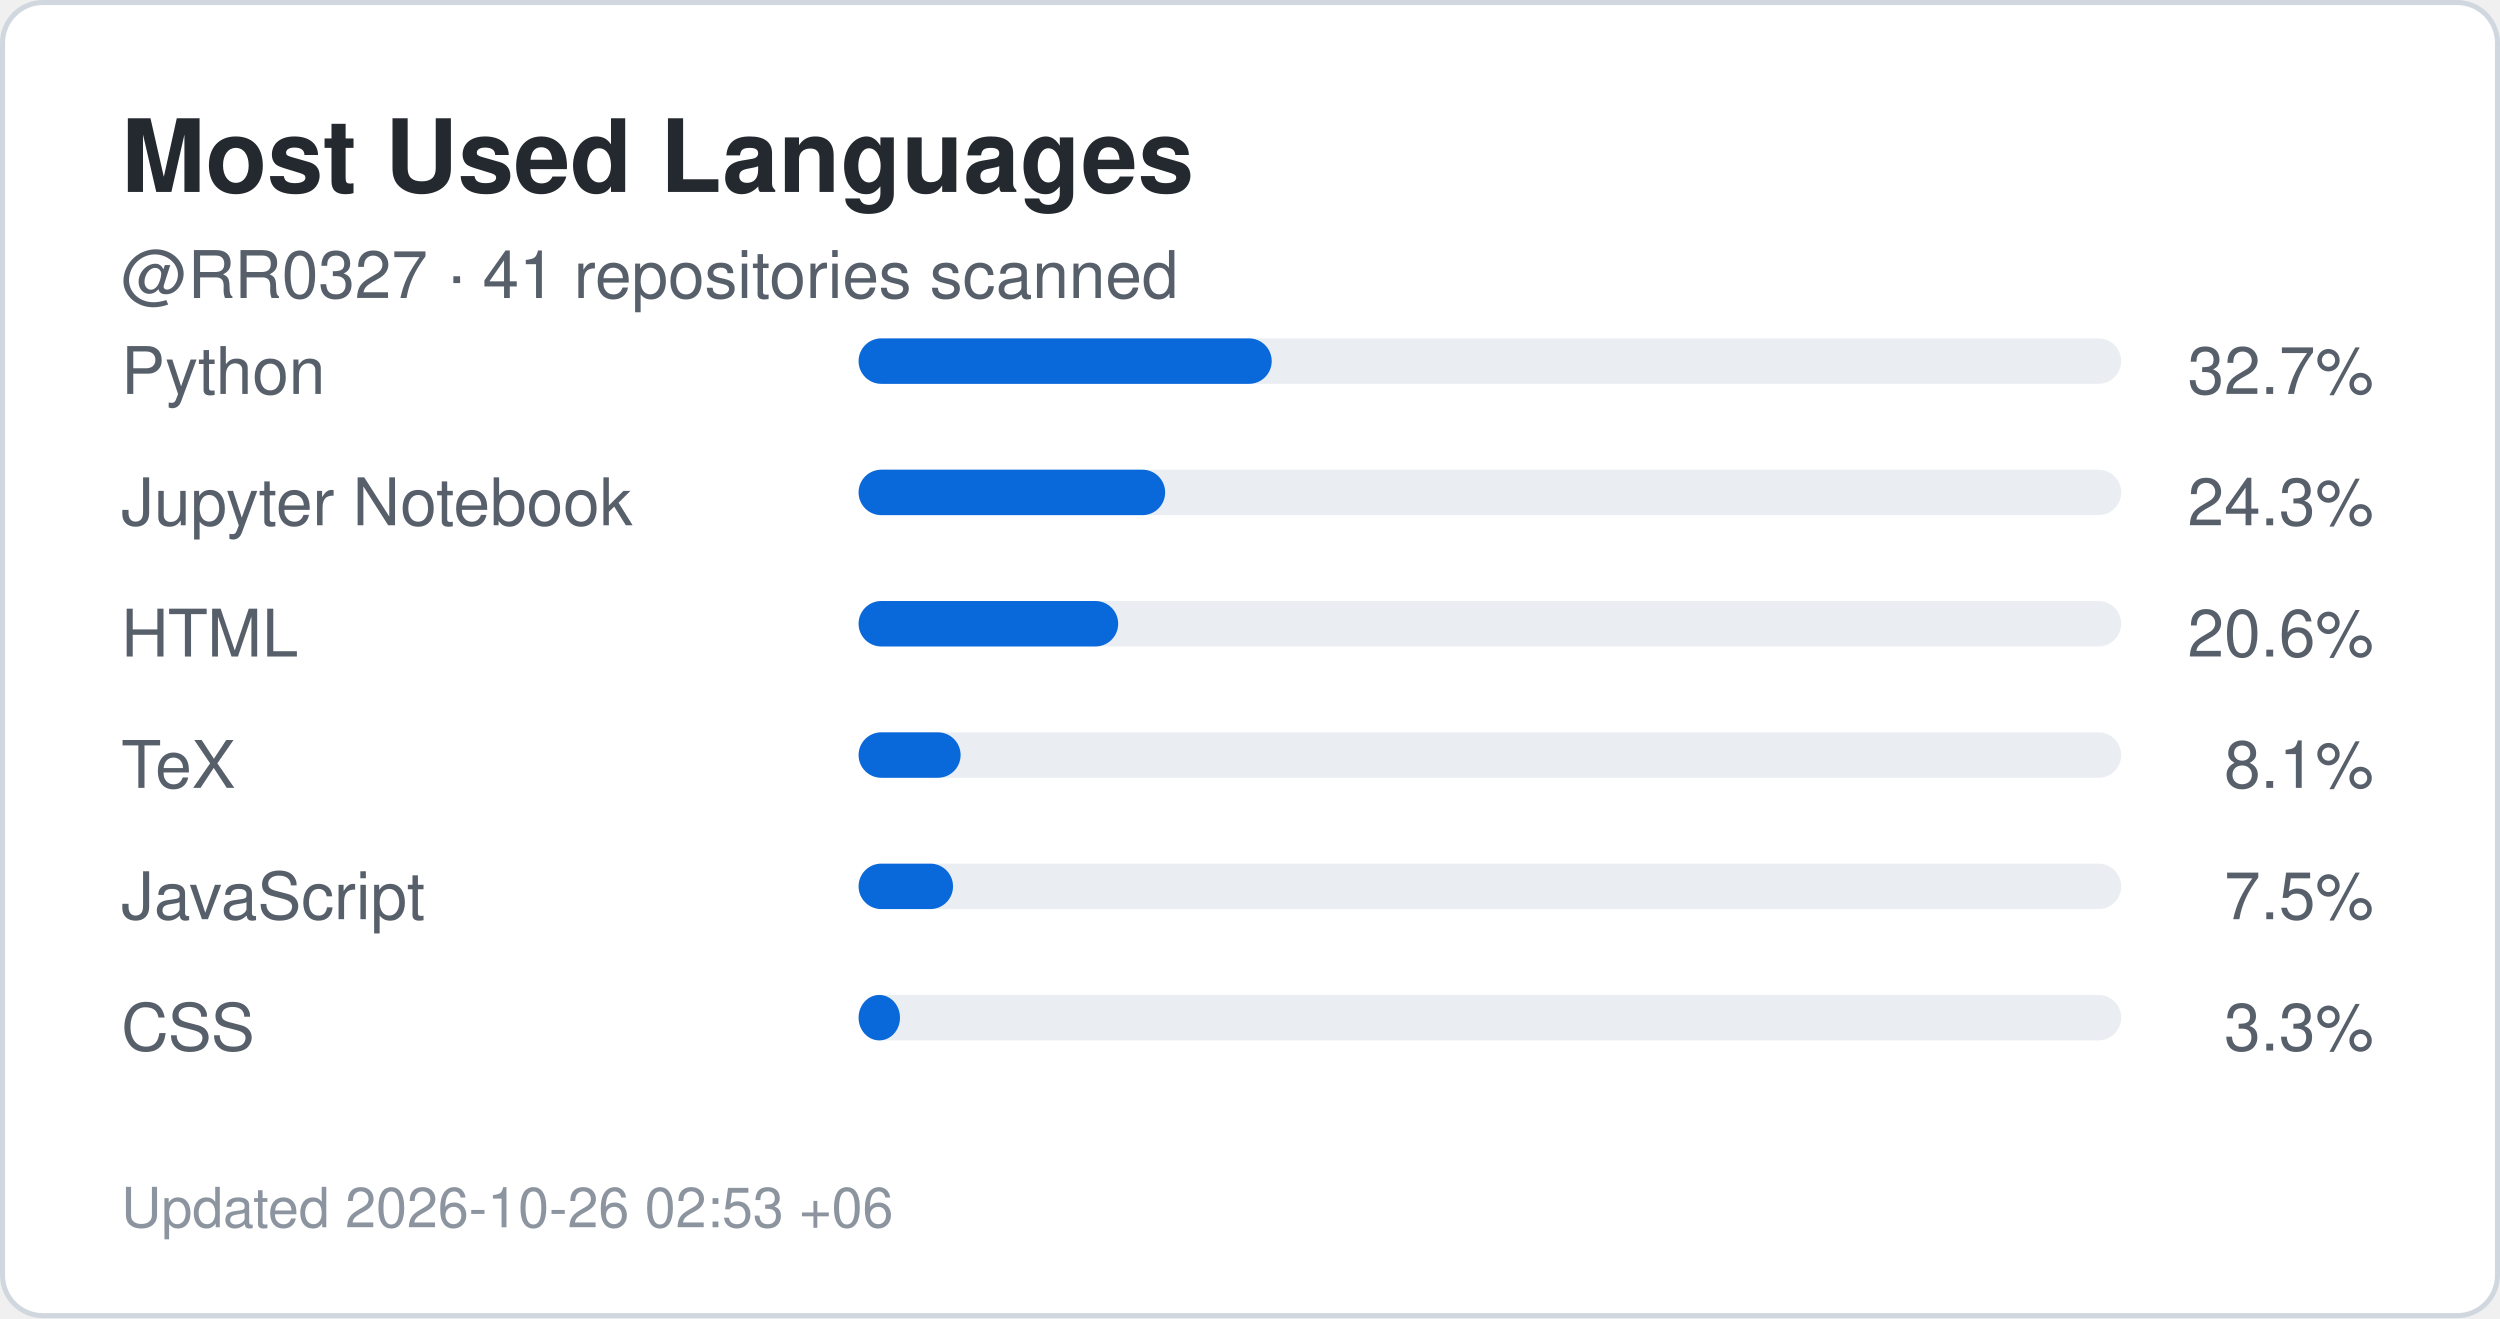
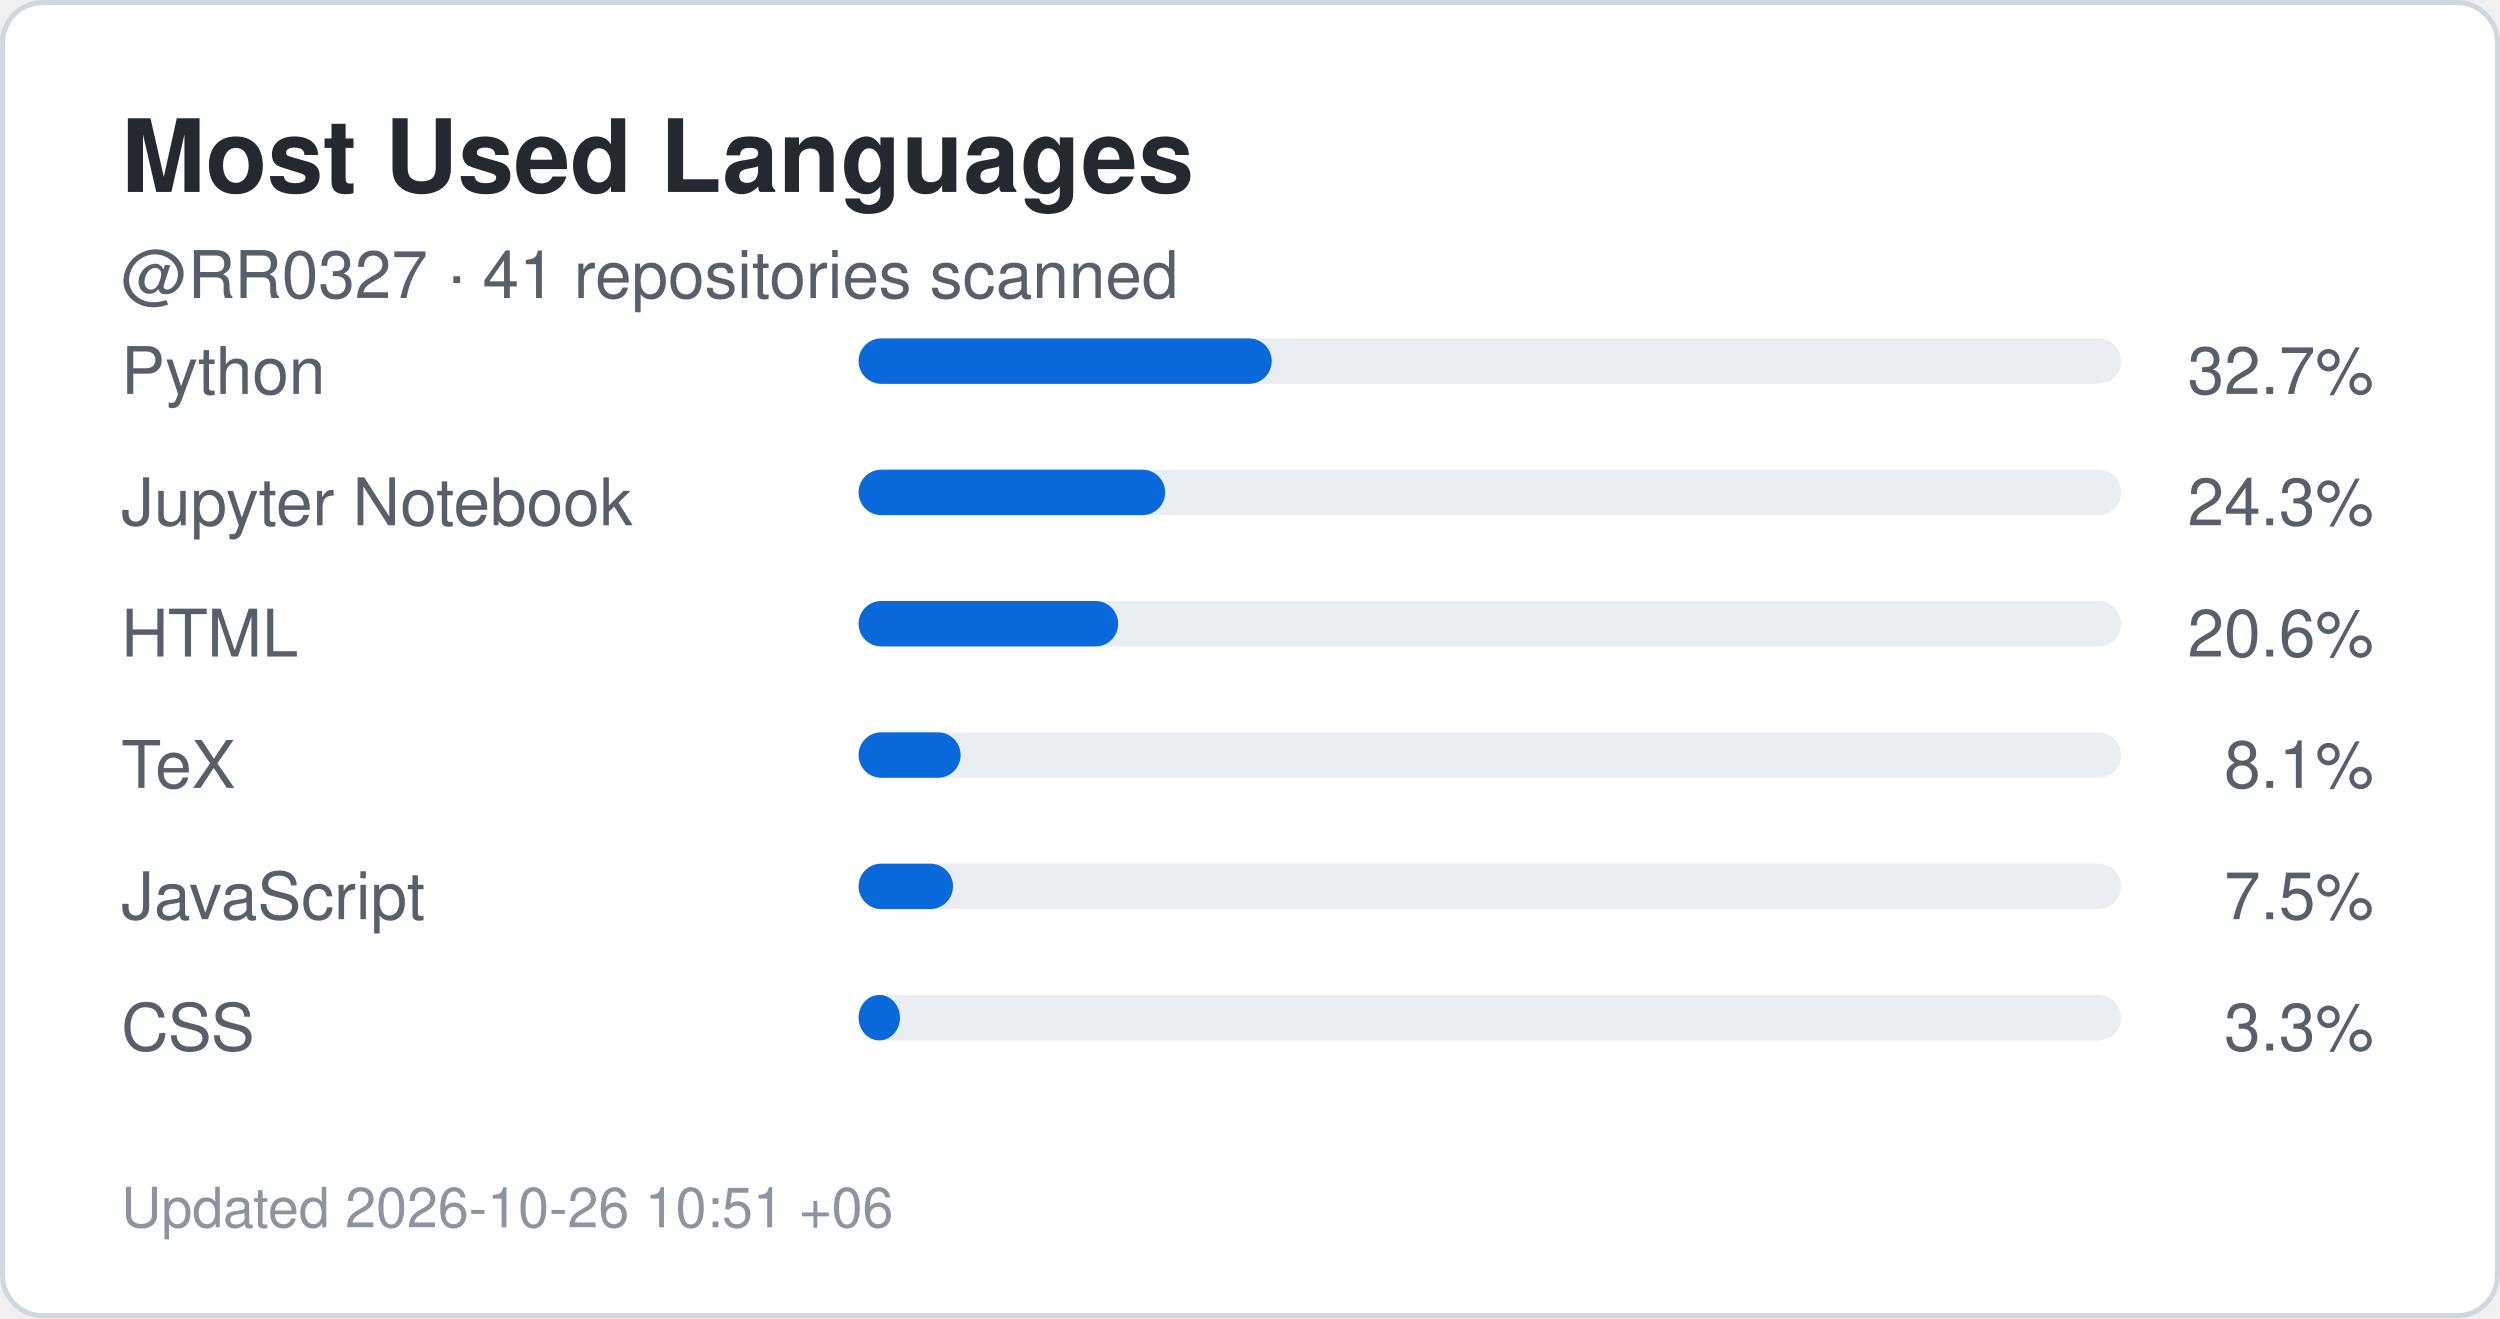
<svg xmlns="http://www.w3.org/2000/svg" width="495" height="261" viewBox="0 0 495 261" role="img" aria-label="Top languages for RR0327">
  <rect x="0.5" y="0.5" width="494" height="260" rx="8" fill="#ffffff" stroke="#d0d7de" />
  <style>
    .title {
      font: 700 20px -apple-system,BlinkMacSystemFont,"Segoe UI",Helvetica,Arial,sans-serif;
      fill: #24292f;
    }
    .label {
      font: 500 13px -apple-system,BlinkMacSystemFont,"Segoe UI",Helvetica,Arial,sans-serif;
      fill: #57606a;
    }
    .value {
      font: 700 22px -apple-system,BlinkMacSystemFont,"Segoe UI",Helvetica,Arial,sans-serif;
      fill: #0969da;
    }
    .small {
      font: 400 11px -apple-system,BlinkMacSystemFont,"Segoe UI",Helvetica,Arial,sans-serif;
      fill: #8c959f;
    }
  </style>
  <text x="24" y="38" class="title">Most Used Languages</text>
  <text x="24" y="59" class="label">
    @RR0327 · 41 repositories scanned
  </text>
  <text x="24" y="78" class="label">Python</text>
  <rect x="170" y="67" width="250" height="9" rx="4.5" fill="#eaeef2" />
  <rect x="170" y="67" width="81.8" height="9" rx="4.5" fill="#0969da" />
  <text x="470" y="78" text-anchor="end" class="label">
    32.7%
  </text>
  <text x="24" y="104" class="label">Jupyter Notebook</text>
  <rect x="170" y="93" width="250" height="9" rx="4.5" fill="#eaeef2" />
  <rect x="170" y="93" width="60.7" height="9" rx="4.5" fill="#0969da" />
  <text x="470" y="104" text-anchor="end" class="label">
    24.3%
  </text>
  <text x="24" y="130" class="label">HTML</text>
  <rect x="170" y="119" width="250" height="9" rx="4.5" fill="#eaeef2" />
  <rect x="170" y="119" width="51.4" height="9" rx="4.5" fill="#0969da" />
  <text x="470" y="130" text-anchor="end" class="label">
    20.6%
  </text>
  <text x="24" y="156" class="label">TeX</text>
  <rect x="170" y="145" width="250" height="9" rx="4.5" fill="#eaeef2" />
  <rect x="170" y="145" width="20.2" height="9" rx="4.5" fill="#0969da" />
  <text x="470" y="156" text-anchor="end" class="label">
    8.1%
  </text>
  <text x="24" y="182" class="label">JavaScript</text>
  <rect x="170" y="171" width="250" height="9" rx="4.5" fill="#eaeef2" />
  <rect x="170" y="171" width="18.7" height="9" rx="4.5" fill="#0969da" />
  <text x="470" y="182" text-anchor="end" class="label">
    7.5%
  </text>
  <text x="24" y="208" class="label">CSS</text>
  <rect x="170" y="197" width="250" height="9" rx="4.5" fill="#eaeef2" />
  <rect x="170" y="197" width="8.2" height="9" rx="4.5" fill="#0969da" />
  <text x="470" y="208" text-anchor="end" class="label">
    3.3%
  </text>
  <text x="24" y="243" class="small">
-     Updated 2026-10-26 02:53 +06
+     Updated 2026-10-26 10:51 +06
  </text>
</svg>
